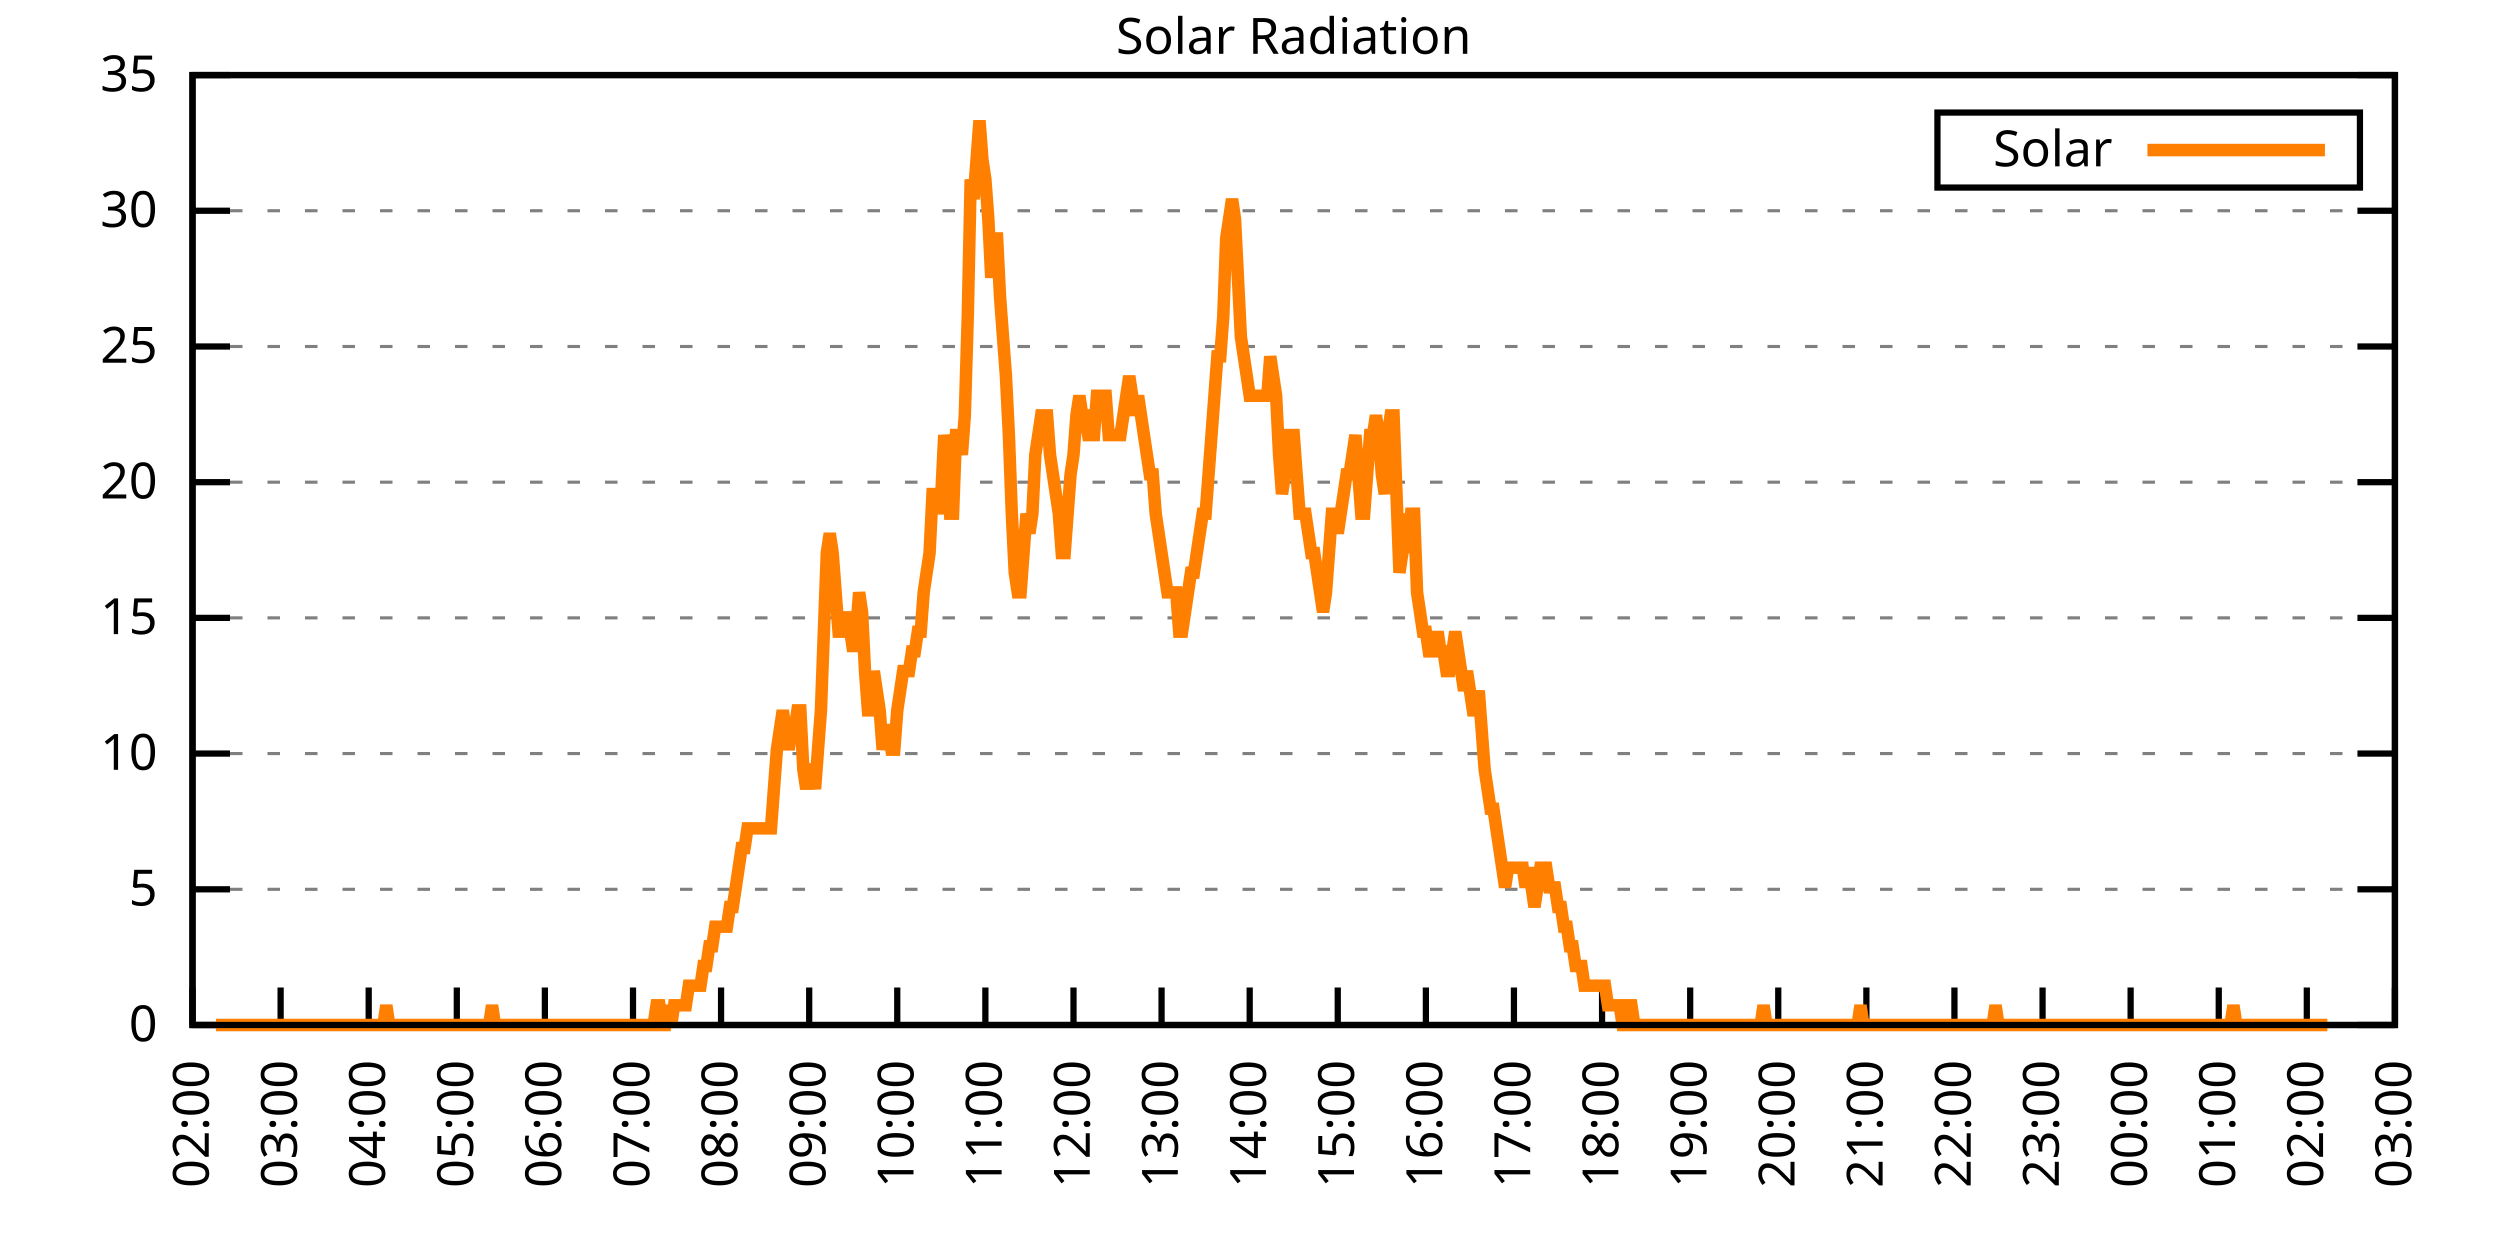
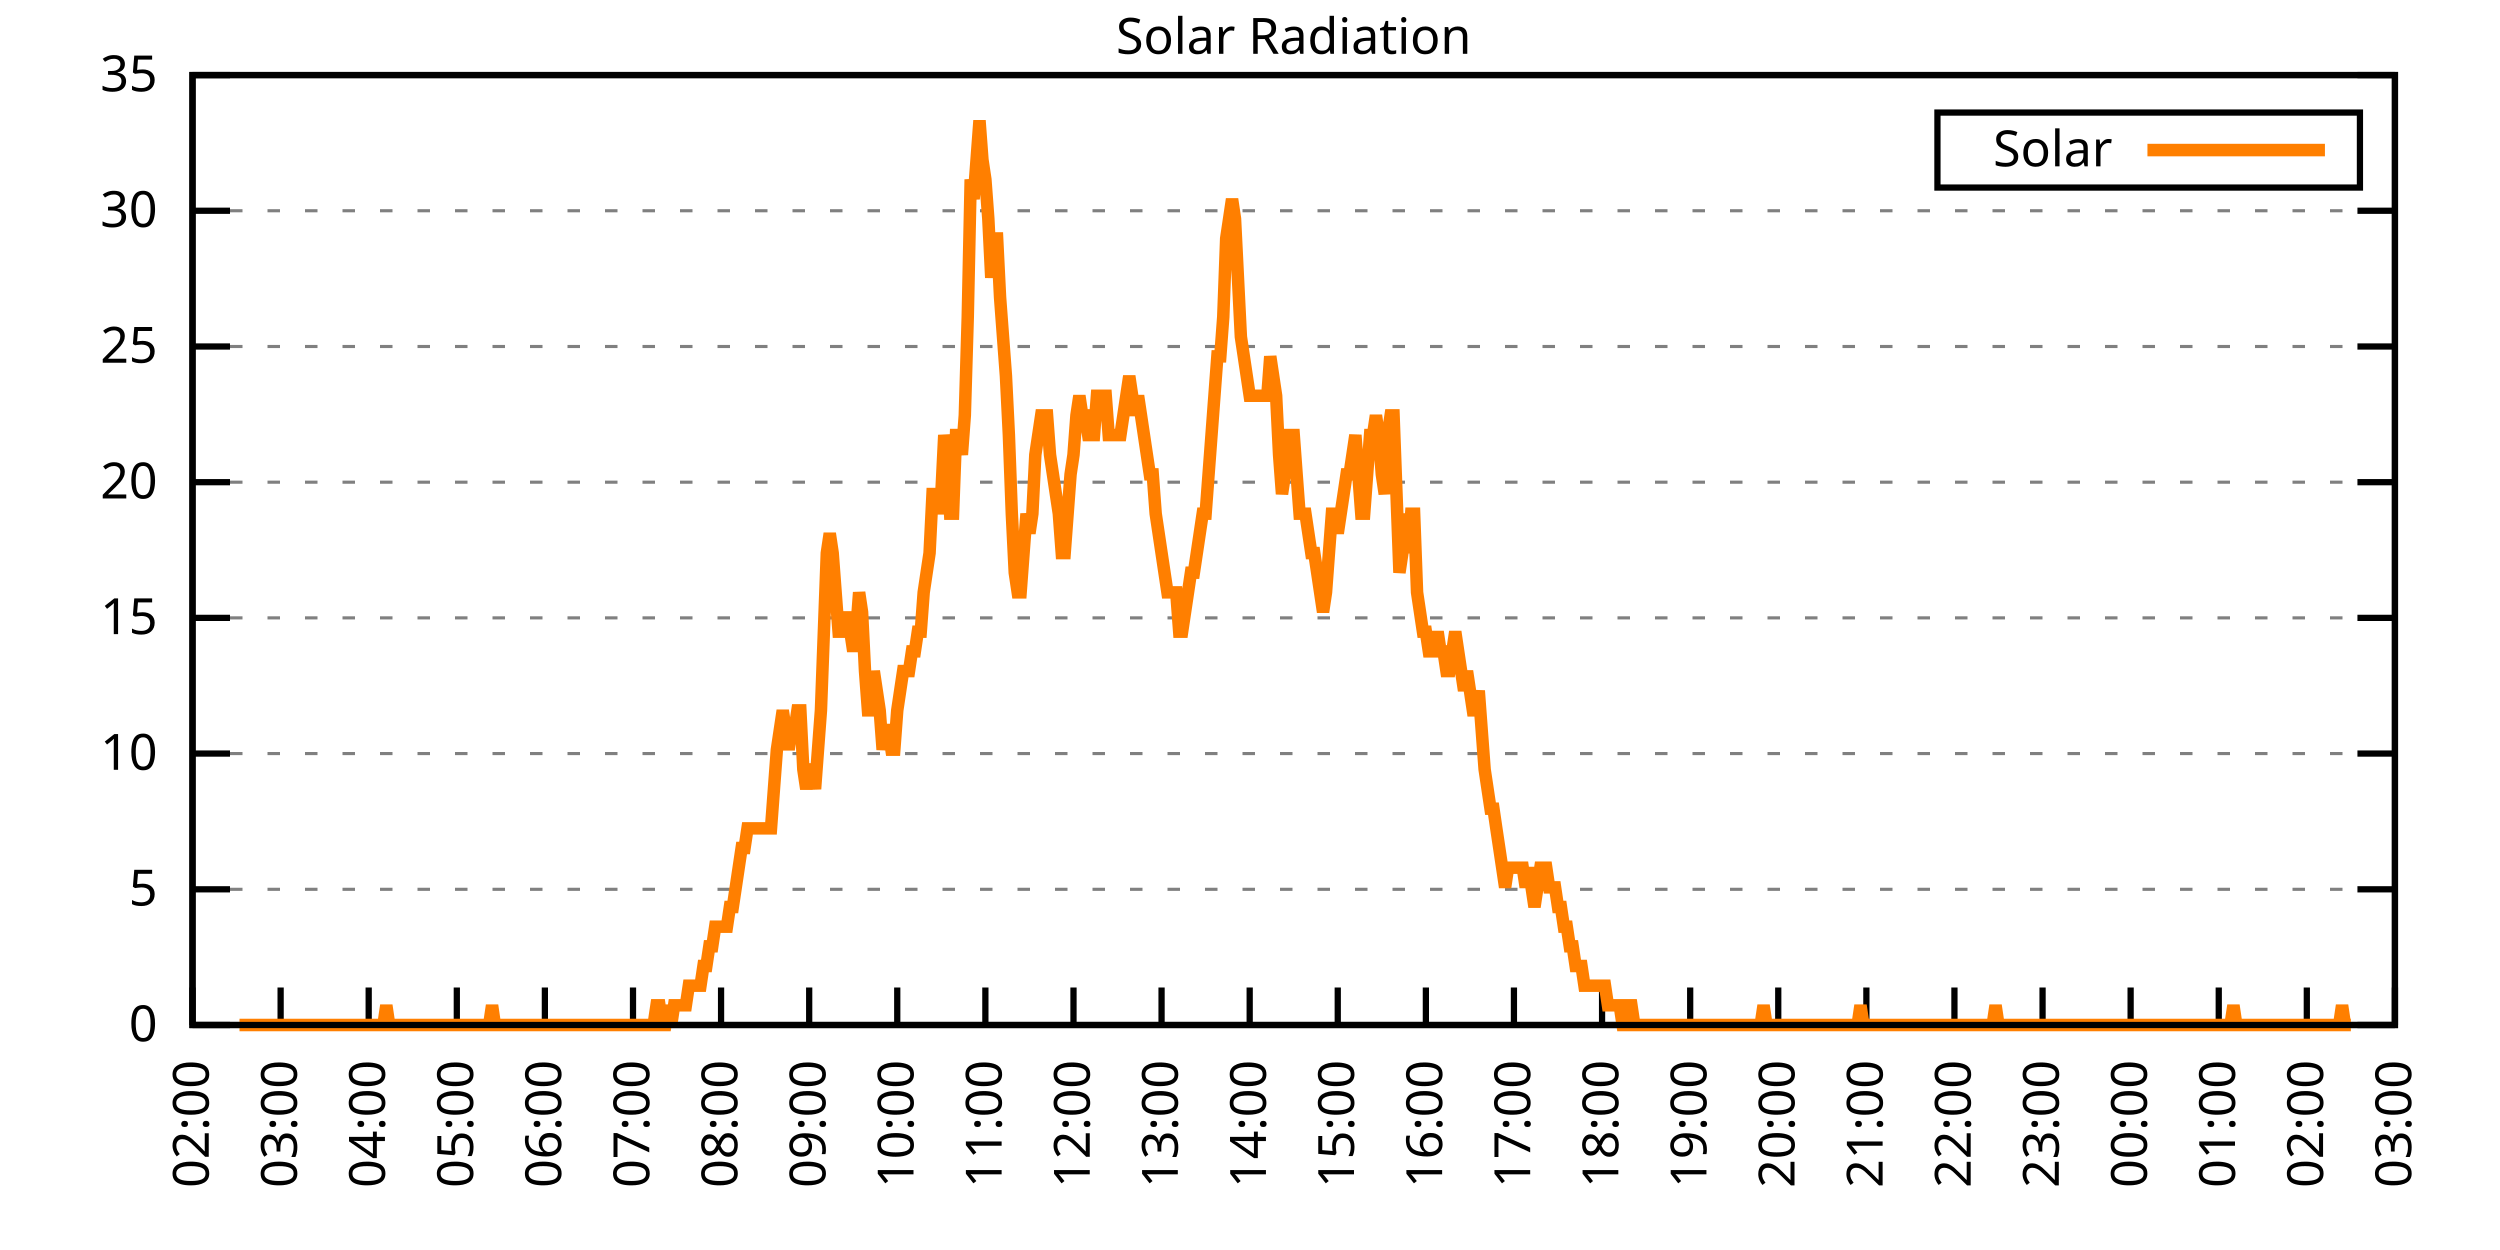
<svg xmlns="http://www.w3.org/2000/svg" xmlns:xlink="http://www.w3.org/1999/xlink" width="400" height="200" viewBox="0 0 400 200">
  <g id="gnuplot_canvas">
    <rect x="0" y="0" width="400" height="200" fill="none" />
    <defs>
      <circle id="gpDot" r="0.5" stroke-width="0.5" stroke="currentColor" />
      <path id="gpPt0" stroke-width="0.333" stroke="currentColor" d="M-1,0 h2 M0,-1 v2" />
      <path id="gpPt1" stroke-width="0.333" stroke="currentColor" d="M-1,-1 L1,1 M1,-1 L-1,1" />
      <path id="gpPt2" stroke-width="0.333" stroke="currentColor" d="M-1,0 L1,0 M0,-1 L0,1 M-1,-1 L1,1 M-1,1 L1,-1" />
      <rect id="gpPt3" stroke-width="0.333" stroke="currentColor" x="-1" y="-1" width="2" height="2" />
      <rect id="gpPt4" stroke-width="0.333" stroke="currentColor" fill="currentColor" x="-1" y="-1" width="2" height="2" />
      <circle id="gpPt5" stroke-width="0.333" stroke="currentColor" cx="0" cy="0" r="1" />
      <use xlink:href="#gpPt5" id="gpPt6" fill="currentColor" stroke="none" />
      <path id="gpPt7" stroke-width="0.333" stroke="currentColor" d="M0,-1.33 L-1.33,0.67 L1.33,0.67 z" />
      <use xlink:href="#gpPt7" id="gpPt8" fill="currentColor" stroke="none" />
      <use xlink:href="#gpPt7" id="gpPt9" stroke="currentColor" transform="rotate(180)" />
      <use xlink:href="#gpPt9" id="gpPt10" fill="currentColor" stroke="none" />
      <use xlink:href="#gpPt3" id="gpPt11" stroke="currentColor" transform="rotate(45)" />
      <use xlink:href="#gpPt11" id="gpPt12" fill="currentColor" stroke="none" />
      <path id="gpPt13" stroke-width="0.333" stroke="currentColor" d="M0,1.330 L1.265,0.411 L0.782,-1.067 L-0.782,-1.076 L-1.265,0.411 z" />
      <use xlink:href="#gpPt13" id="gpPt14" fill="currentColor" stroke="none" />
      <filter id="textbox" filterUnits="objectBoundingBox" x="0" y="0" height="1" width="1">
        <feFlood flood-color="white" flood-opacity="1" result="bgnd" />
        <feComposite in="SourceGraphic" in2="bgnd" operator="atop" />
      </filter>
      <filter id="greybox" filterUnits="objectBoundingBox" x="0" y="0" height="1" width="1">
        <feFlood flood-color="lightgrey" flood-opacity="1" result="grey" />
        <feComposite in="SourceGraphic" in2="grey" operator="atop" />
      </filter>
    </defs>
    <g fill="none" color="white" stroke="currentColor" stroke-width="1.00" stroke-linecap="butt" stroke-linejoin="miter">
</g>
    <g fill="none" color="black" stroke="currentColor" stroke-width="1.00" stroke-linecap="butt" stroke-linejoin="miter">
      <g stroke="none" shape-rendering="crispEdges">
        <polygon fill="rgb(255, 255, 255)" points="30.80,164.00 383.18,164.00 383.18,12.02 30.80,12.02 " />
      </g>
    </g>
    <g fill="none" color="black" stroke="currentColor" stroke-width="1.00" stroke-linecap="butt" stroke-linejoin="miter">
</g>
    <g fill="none" color="black" stroke="black" stroke-width="0.50" stroke-linecap="butt" stroke-linejoin="miter">
</g>
    <g fill="none" color="gray" stroke="currentColor" stroke-width="0.50" stroke-linecap="butt" stroke-linejoin="miter">
      <path stroke="gray" stroke-dasharray="2,4" class="gridline" d="M30.80,164.00 L383.19,164.00  " />
    </g>
    <g fill="none" color="gray" stroke="gray" stroke-width="1.00" stroke-linecap="butt" stroke-linejoin="miter">
</g>
    <g fill="none" color="black" stroke="currentColor" stroke-width="1.00" stroke-linecap="butt" stroke-linejoin="miter">
      <path stroke="black" d="M30.80,164.00 L36.80,164.00 M383.19,164.00 L377.19,164.00  " />
      <g transform="translate(25.20,166.60)" stroke="none" fill="black" font-family="Sans" font-size="8.00" text-anchor="end">
        <text>
          <tspan font-family="Sans"> 0</tspan>
        </text>
      </g>
    </g>
    <g fill="none" color="black" stroke="currentColor" stroke-width="1.00" stroke-linecap="butt" stroke-linejoin="miter">
</g>
    <g fill="none" color="black" stroke="black" stroke-width="0.50" stroke-linecap="butt" stroke-linejoin="miter">
</g>
    <g fill="none" color="gray" stroke="currentColor" stroke-width="0.50" stroke-linecap="butt" stroke-linejoin="miter">
      <path stroke="gray" stroke-dasharray="2,4" class="gridline" d="M30.80,142.29 L383.19,142.29  " />
    </g>
    <g fill="none" color="gray" stroke="gray" stroke-width="1.00" stroke-linecap="butt" stroke-linejoin="miter">
</g>
    <g fill="none" color="black" stroke="currentColor" stroke-width="1.00" stroke-linecap="butt" stroke-linejoin="miter">
      <path stroke="black" d="M30.80,142.29 L36.80,142.29 M383.19,142.29 L377.19,142.29  " />
      <g transform="translate(25.20,144.89)" stroke="none" fill="black" font-family="Sans" font-size="8.00" text-anchor="end">
        <text>
          <tspan font-family="Sans"> 5</tspan>
        </text>
      </g>
    </g>
    <g fill="none" color="black" stroke="currentColor" stroke-width="1.00" stroke-linecap="butt" stroke-linejoin="miter">
</g>
    <g fill="none" color="black" stroke="black" stroke-width="0.50" stroke-linecap="butt" stroke-linejoin="miter">
</g>
    <g fill="none" color="gray" stroke="currentColor" stroke-width="0.50" stroke-linecap="butt" stroke-linejoin="miter">
      <path stroke="gray" stroke-dasharray="2,4" class="gridline" d="M30.80,120.57 L383.19,120.57  " />
    </g>
    <g fill="none" color="gray" stroke="gray" stroke-width="1.00" stroke-linecap="butt" stroke-linejoin="miter">
</g>
    <g fill="none" color="black" stroke="currentColor" stroke-width="1.00" stroke-linecap="butt" stroke-linejoin="miter">
      <path stroke="black" d="M30.80,120.57 L36.80,120.57 M383.19,120.57 L377.19,120.57  " />
      <g transform="translate(25.20,123.17)" stroke="none" fill="black" font-family="Sans" font-size="8.00" text-anchor="end">
        <text>
          <tspan font-family="Sans"> 10</tspan>
        </text>
      </g>
    </g>
    <g fill="none" color="black" stroke="currentColor" stroke-width="1.00" stroke-linecap="butt" stroke-linejoin="miter">
</g>
    <g fill="none" color="black" stroke="black" stroke-width="0.50" stroke-linecap="butt" stroke-linejoin="miter">
</g>
    <g fill="none" color="gray" stroke="currentColor" stroke-width="0.50" stroke-linecap="butt" stroke-linejoin="miter">
      <path stroke="gray" stroke-dasharray="2,4" class="gridline" d="M30.80,98.86 L383.19,98.86  " />
    </g>
    <g fill="none" color="gray" stroke="gray" stroke-width="1.00" stroke-linecap="butt" stroke-linejoin="miter">
</g>
    <g fill="none" color="black" stroke="currentColor" stroke-width="1.00" stroke-linecap="butt" stroke-linejoin="miter">
      <path stroke="black" d="M30.80,98.86 L36.80,98.86 M383.19,98.86 L377.19,98.86  " />
      <g transform="translate(25.20,101.46)" stroke="none" fill="black" font-family="Sans" font-size="8.00" text-anchor="end">
        <text>
          <tspan font-family="Sans"> 15</tspan>
        </text>
      </g>
    </g>
    <g fill="none" color="black" stroke="currentColor" stroke-width="1.00" stroke-linecap="butt" stroke-linejoin="miter">
</g>
    <g fill="none" color="black" stroke="black" stroke-width="0.50" stroke-linecap="butt" stroke-linejoin="miter">
</g>
    <g fill="none" color="gray" stroke="currentColor" stroke-width="0.50" stroke-linecap="butt" stroke-linejoin="miter">
      <path stroke="gray" stroke-dasharray="2,4" class="gridline" d="M30.80,77.15 L383.19,77.15  " />
    </g>
    <g fill="none" color="gray" stroke="gray" stroke-width="1.00" stroke-linecap="butt" stroke-linejoin="miter">
</g>
    <g fill="none" color="black" stroke="currentColor" stroke-width="1.00" stroke-linecap="butt" stroke-linejoin="miter">
      <path stroke="black" d="M30.80,77.15 L36.80,77.15 M383.19,77.15 L377.19,77.15  " />
      <g transform="translate(25.20,79.75)" stroke="none" fill="black" font-family="Sans" font-size="8.00" text-anchor="end">
        <text>
          <tspan font-family="Sans"> 20</tspan>
        </text>
      </g>
    </g>
    <g fill="none" color="black" stroke="currentColor" stroke-width="1.00" stroke-linecap="butt" stroke-linejoin="miter">
</g>
    <g fill="none" color="black" stroke="black" stroke-width="0.50" stroke-linecap="butt" stroke-linejoin="miter">
</g>
    <g fill="none" color="gray" stroke="currentColor" stroke-width="0.50" stroke-linecap="butt" stroke-linejoin="miter">
      <path stroke="gray" stroke-dasharray="2,4" class="gridline" d="M30.80,55.44 L383.19,55.44  " />
    </g>
    <g fill="none" color="gray" stroke="gray" stroke-width="1.00" stroke-linecap="butt" stroke-linejoin="miter">
</g>
    <g fill="none" color="black" stroke="currentColor" stroke-width="1.00" stroke-linecap="butt" stroke-linejoin="miter">
      <path stroke="black" d="M30.80,55.44 L36.80,55.44 M383.19,55.44 L377.19,55.44  " />
      <g transform="translate(25.20,58.04)" stroke="none" fill="black" font-family="Sans" font-size="8.00" text-anchor="end">
        <text>
          <tspan font-family="Sans"> 25</tspan>
        </text>
      </g>
    </g>
    <g fill="none" color="black" stroke="currentColor" stroke-width="1.00" stroke-linecap="butt" stroke-linejoin="miter">
</g>
    <g fill="none" color="black" stroke="black" stroke-width="0.50" stroke-linecap="butt" stroke-linejoin="miter">
</g>
    <g fill="none" color="gray" stroke="currentColor" stroke-width="0.50" stroke-linecap="butt" stroke-linejoin="miter">
      <path stroke="gray" stroke-dasharray="2,4" class="gridline" d="M30.80,33.72 L383.19,33.72  " />
    </g>
    <g fill="none" color="gray" stroke="gray" stroke-width="1.00" stroke-linecap="butt" stroke-linejoin="miter">
</g>
    <g fill="none" color="black" stroke="currentColor" stroke-width="1.00" stroke-linecap="butt" stroke-linejoin="miter">
      <path stroke="black" d="M30.80,33.72 L36.80,33.72 M383.19,33.72 L377.19,33.72  " />
      <g transform="translate(25.20,36.32)" stroke="none" fill="black" font-family="Sans" font-size="8.00" text-anchor="end">
        <text>
          <tspan font-family="Sans"> 30</tspan>
        </text>
      </g>
    </g>
    <g fill="none" color="black" stroke="currentColor" stroke-width="1.00" stroke-linecap="butt" stroke-linejoin="miter">
</g>
    <g fill="none" color="black" stroke="black" stroke-width="0.50" stroke-linecap="butt" stroke-linejoin="miter">
</g>
    <g fill="none" color="gray" stroke="currentColor" stroke-width="0.50" stroke-linecap="butt" stroke-linejoin="miter">
      <path stroke="gray" stroke-dasharray="2,4" class="gridline" d="M30.80,12.01 L383.19,12.01  " />
    </g>
    <g fill="none" color="gray" stroke="gray" stroke-width="1.00" stroke-linecap="butt" stroke-linejoin="miter">
</g>
    <g fill="none" color="black" stroke="currentColor" stroke-width="1.00" stroke-linecap="butt" stroke-linejoin="miter">
      <path stroke="black" d="M30.80,12.01 L36.80,12.01 M383.19,12.01 L377.19,12.01  " />
      <g transform="translate(25.20,14.61)" stroke="none" fill="black" font-family="Sans" font-size="8.00" text-anchor="end">
        <text>
          <tspan font-family="Sans"> 35</tspan>
        </text>
      </g>
    </g>
    <g fill="none" color="black" stroke="currentColor" stroke-width="1.00" stroke-linecap="butt" stroke-linejoin="miter">
      <path stroke="black" d="M30.80,164.00 L30.80,158.00  " />
      <g transform="translate(33.40,169.60) rotate(270.00)" stroke="none" fill="black" font-family="Sans" font-size="8.00" text-anchor="end">
        <text>
          <tspan font-family="Sans">02:00</tspan>
        </text>
      </g>
    </g>
    <g fill="none" color="black" stroke="currentColor" stroke-width="1.00" stroke-linecap="butt" stroke-linejoin="miter">
      <path stroke="black" d="M44.90,164.00 L44.90,158.00  " />
      <g transform="translate(47.50,169.60) rotate(270.00)" stroke="none" fill="black" font-family="Sans" font-size="8.00" text-anchor="end">
        <text>
          <tspan font-family="Sans">03:00</tspan>
        </text>
      </g>
    </g>
    <g fill="none" color="black" stroke="currentColor" stroke-width="1.00" stroke-linecap="butt" stroke-linejoin="miter">
      <path stroke="black" d="M58.99,164.00 L58.99,158.00  " />
      <g transform="translate(61.59,169.60) rotate(270.00)" stroke="none" fill="black" font-family="Sans" font-size="8.00" text-anchor="end">
        <text>
          <tspan font-family="Sans">04:00</tspan>
        </text>
      </g>
    </g>
    <g fill="none" color="black" stroke="currentColor" stroke-width="1.00" stroke-linecap="butt" stroke-linejoin="miter">
      <path stroke="black" d="M73.09,164.00 L73.09,158.00  " />
      <g transform="translate(75.69,169.60) rotate(270.00)" stroke="none" fill="black" font-family="Sans" font-size="8.00" text-anchor="end">
        <text>
          <tspan font-family="Sans">05:00</tspan>
        </text>
      </g>
    </g>
    <g fill="none" color="black" stroke="currentColor" stroke-width="1.00" stroke-linecap="butt" stroke-linejoin="miter">
      <path stroke="black" d="M87.18,164.00 L87.18,158.00  " />
      <g transform="translate(89.78,169.60) rotate(270.00)" stroke="none" fill="black" font-family="Sans" font-size="8.00" text-anchor="end">
        <text>
          <tspan font-family="Sans">06:00</tspan>
        </text>
      </g>
    </g>
    <g fill="none" color="black" stroke="currentColor" stroke-width="1.00" stroke-linecap="butt" stroke-linejoin="miter">
      <path stroke="black" d="M101.28,164.00 L101.28,158.00  " />
      <g transform="translate(103.88,169.60) rotate(270.00)" stroke="none" fill="black" font-family="Sans" font-size="8.00" text-anchor="end">
        <text>
          <tspan font-family="Sans">07:00</tspan>
        </text>
      </g>
    </g>
    <g fill="none" color="black" stroke="currentColor" stroke-width="1.00" stroke-linecap="butt" stroke-linejoin="miter">
      <path stroke="black" d="M115.37,164.00 L115.37,158.00  " />
      <g transform="translate(117.97,169.60) rotate(270.00)" stroke="none" fill="black" font-family="Sans" font-size="8.00" text-anchor="end">
        <text>
          <tspan font-family="Sans">08:00</tspan>
        </text>
      </g>
    </g>
    <g fill="none" color="black" stroke="currentColor" stroke-width="1.00" stroke-linecap="butt" stroke-linejoin="miter">
      <path stroke="black" d="M129.47,164.00 L129.47,158.00  " />
      <g transform="translate(132.07,169.60) rotate(270.00)" stroke="none" fill="black" font-family="Sans" font-size="8.00" text-anchor="end">
        <text>
          <tspan font-family="Sans">09:00</tspan>
        </text>
      </g>
    </g>
    <g fill="none" color="black" stroke="currentColor" stroke-width="1.00" stroke-linecap="butt" stroke-linejoin="miter">
      <path stroke="black" d="M143.56,164.00 L143.56,158.00  " />
      <g transform="translate(146.16,169.60) rotate(270.00)" stroke="none" fill="black" font-family="Sans" font-size="8.00" text-anchor="end">
        <text>
          <tspan font-family="Sans">10:00</tspan>
        </text>
      </g>
    </g>
    <g fill="none" color="black" stroke="currentColor" stroke-width="1.00" stroke-linecap="butt" stroke-linejoin="miter">
      <path stroke="black" d="M157.66,164.00 L157.66,158.00  " />
      <g transform="translate(160.26,169.60) rotate(270.00)" stroke="none" fill="black" font-family="Sans" font-size="8.00" text-anchor="end">
        <text>
          <tspan font-family="Sans">11:00</tspan>
        </text>
      </g>
    </g>
    <g fill="none" color="black" stroke="currentColor" stroke-width="1.00" stroke-linecap="butt" stroke-linejoin="miter">
      <path stroke="black" d="M171.76,164.00 L171.76,158.00  " />
      <g transform="translate(174.36,169.60) rotate(270.00)" stroke="none" fill="black" font-family="Sans" font-size="8.00" text-anchor="end">
        <text>
          <tspan font-family="Sans">12:00</tspan>
        </text>
      </g>
    </g>
    <g fill="none" color="black" stroke="currentColor" stroke-width="1.00" stroke-linecap="butt" stroke-linejoin="miter">
      <path stroke="black" d="M185.85,164.00 L185.85,158.00  " />
      <g transform="translate(188.45,169.60) rotate(270.00)" stroke="none" fill="black" font-family="Sans" font-size="8.00" text-anchor="end">
        <text>
          <tspan font-family="Sans">13:00</tspan>
        </text>
      </g>
    </g>
    <g fill="none" color="black" stroke="currentColor" stroke-width="1.00" stroke-linecap="butt" stroke-linejoin="miter">
      <path stroke="black" d="M199.95,164.00 L199.95,158.00  " />
      <g transform="translate(202.55,169.60) rotate(270.00)" stroke="none" fill="black" font-family="Sans" font-size="8.00" text-anchor="end">
        <text>
          <tspan font-family="Sans">14:00</tspan>
        </text>
      </g>
    </g>
    <g fill="none" color="black" stroke="currentColor" stroke-width="1.00" stroke-linecap="butt" stroke-linejoin="miter">
      <path stroke="black" d="M214.04,164.00 L214.04,158.00  " />
      <g transform="translate(216.64,169.60) rotate(270.00)" stroke="none" fill="black" font-family="Sans" font-size="8.00" text-anchor="end">
        <text>
          <tspan font-family="Sans">15:00</tspan>
        </text>
      </g>
    </g>
    <g fill="none" color="black" stroke="currentColor" stroke-width="1.00" stroke-linecap="butt" stroke-linejoin="miter">
      <path stroke="black" d="M228.14,164.00 L228.14,158.00  " />
      <g transform="translate(230.74,169.60) rotate(270.00)" stroke="none" fill="black" font-family="Sans" font-size="8.00" text-anchor="end">
        <text>
          <tspan font-family="Sans">16:00</tspan>
        </text>
      </g>
    </g>
    <g fill="none" color="black" stroke="currentColor" stroke-width="1.00" stroke-linecap="butt" stroke-linejoin="miter">
      <path stroke="black" d="M242.23,164.00 L242.23,158.00  " />
      <g transform="translate(244.83,169.60) rotate(270.00)" stroke="none" fill="black" font-family="Sans" font-size="8.00" text-anchor="end">
        <text>
          <tspan font-family="Sans">17:00</tspan>
        </text>
      </g>
    </g>
    <g fill="none" color="black" stroke="currentColor" stroke-width="1.00" stroke-linecap="butt" stroke-linejoin="miter">
      <path stroke="black" d="M256.33,164.00 L256.33,158.00  " />
      <g transform="translate(258.93,169.60) rotate(270.00)" stroke="none" fill="black" font-family="Sans" font-size="8.00" text-anchor="end">
        <text>
          <tspan font-family="Sans">18:00</tspan>
        </text>
      </g>
    </g>
    <g fill="none" color="black" stroke="currentColor" stroke-width="1.00" stroke-linecap="butt" stroke-linejoin="miter">
      <path stroke="black" d="M270.43,164.00 L270.43,158.00  " />
      <g transform="translate(273.03,169.60) rotate(270.00)" stroke="none" fill="black" font-family="Sans" font-size="8.00" text-anchor="end">
        <text>
          <tspan font-family="Sans">19:00</tspan>
        </text>
      </g>
    </g>
    <g fill="none" color="black" stroke="currentColor" stroke-width="1.00" stroke-linecap="butt" stroke-linejoin="miter">
      <path stroke="black" d="M284.52,164.00 L284.52,158.00  " />
      <g transform="translate(287.12,169.60) rotate(270.00)" stroke="none" fill="black" font-family="Sans" font-size="8.00" text-anchor="end">
        <text>
          <tspan font-family="Sans">20:00</tspan>
        </text>
      </g>
    </g>
    <g fill="none" color="black" stroke="currentColor" stroke-width="1.00" stroke-linecap="butt" stroke-linejoin="miter">
      <path stroke="black" d="M298.62,164.00 L298.62,158.00  " />
      <g transform="translate(301.22,169.60) rotate(270.00)" stroke="none" fill="black" font-family="Sans" font-size="8.00" text-anchor="end">
        <text>
          <tspan font-family="Sans">21:00</tspan>
        </text>
      </g>
    </g>
    <g fill="none" color="black" stroke="currentColor" stroke-width="1.00" stroke-linecap="butt" stroke-linejoin="miter">
      <path stroke="black" d="M312.71,164.00 L312.71,158.00  " />
      <g transform="translate(315.31,169.60) rotate(270.00)" stroke="none" fill="black" font-family="Sans" font-size="8.00" text-anchor="end">
        <text>
          <tspan font-family="Sans">22:00</tspan>
        </text>
      </g>
    </g>
    <g fill="none" color="black" stroke="currentColor" stroke-width="1.00" stroke-linecap="butt" stroke-linejoin="miter">
      <path stroke="black" d="M326.81,164.00 L326.81,158.00  " />
      <g transform="translate(329.41,169.60) rotate(270.00)" stroke="none" fill="black" font-family="Sans" font-size="8.00" text-anchor="end">
        <text>
          <tspan font-family="Sans">23:00</tspan>
        </text>
      </g>
    </g>
    <g fill="none" color="black" stroke="currentColor" stroke-width="1.00" stroke-linecap="butt" stroke-linejoin="miter">
      <path stroke="black" d="M340.90,164.00 L340.90,158.00  " />
      <g transform="translate(343.50,169.60) rotate(270.00)" stroke="none" fill="black" font-family="Sans" font-size="8.00" text-anchor="end">
        <text>
          <tspan font-family="Sans">00:00</tspan>
        </text>
      </g>
    </g>
    <g fill="none" color="black" stroke="currentColor" stroke-width="1.00" stroke-linecap="butt" stroke-linejoin="miter">
      <path stroke="black" d="M355.00,164.00 L355.00,158.00  " />
      <g transform="translate(357.60,169.60) rotate(270.00)" stroke="none" fill="black" font-family="Sans" font-size="8.00" text-anchor="end">
        <text>
          <tspan font-family="Sans">01:00</tspan>
        </text>
      </g>
    </g>
    <g fill="none" color="black" stroke="currentColor" stroke-width="1.00" stroke-linecap="butt" stroke-linejoin="miter">
      <path stroke="black" d="M369.09,164.00 L369.09,158.00  " />
      <g transform="translate(371.69,169.60) rotate(270.00)" stroke="none" fill="black" font-family="Sans" font-size="8.00" text-anchor="end">
        <text>
          <tspan font-family="Sans">02:00</tspan>
        </text>
      </g>
    </g>
    <g fill="none" color="black" stroke="currentColor" stroke-width="1.00" stroke-linecap="butt" stroke-linejoin="miter">
      <path stroke="black" d="M383.19,164.00 L383.19,158.00  " />
      <g transform="translate(385.79,169.60) rotate(270.00)" stroke="none" fill="black" font-family="Sans" font-size="8.00" text-anchor="end">
        <text>
          <tspan font-family="Sans">03:00</tspan>
        </text>
      </g>
    </g>
    <g fill="none" color="black" stroke="currentColor" stroke-width="1.00" stroke-linecap="butt" stroke-linejoin="miter">
</g>
    <g fill="none" color="black" stroke="currentColor" stroke-width="1.00" stroke-linecap="butt" stroke-linejoin="miter">
      <path stroke="black" d="M30.80,12.01 L30.80,164.00 L383.19,164.00 L383.19,12.01 L30.80,12.01 Z  " />
    </g>
    <g fill="none" color="black" stroke="currentColor" stroke-width="1.00" stroke-linecap="butt" stroke-linejoin="miter">
</g>
    <g fill="none" color="black" stroke="currentColor" stroke-width="1.00" stroke-linecap="butt" stroke-linejoin="miter">
      <path stroke="black" d="M309.99,30.01 L309.99,18.01 L377.59,18.01 L377.59,30.01 L309.99,30.01 Z  " />
    </g>
    <g id="Solar_Radiation_plot_1">
      <g fill="none" color="white" stroke="black" stroke-width="2.00" stroke-linecap="butt" stroke-linejoin="miter">
</g>
      <g fill="none" color="black" stroke="currentColor" stroke-width="2.00" stroke-linecap="butt" stroke-linejoin="miter">
        <g transform="translate(337.99,26.61)" stroke="none" fill="black" font-family="Sans" font-size="8.00" text-anchor="end">
          <text>
            <tspan font-family="Sans">Solar</tspan>
          </text>
        </g>
      </g>
      <g fill="none" color="black" stroke="currentColor" stroke-width="2.00" stroke-linecap="butt" stroke-linejoin="miter">
-         <path stroke="rgb(255, 127,   0)" d="M343.59,24.01 L371.99,24.01 M34.56,164.00 L35.03,164.00 L35.50,164.00 L35.97,164.00 L36.44,164.00 L36.91,164.00   L37.38,164.00 L37.85,164.00 L38.32,164.00 L38.79,164.00 L39.26,164.00 L39.73,164.00 L40.20,164.00 L40.67,164.00   L41.14,164.00 L41.61,164.00 L42.08,164.00 L42.55,164.00 L43.02,164.00 L43.49,164.00 L43.96,164.00 L44.43,164.00   L44.90,164.00 L45.37,164.00 L45.84,164.00 L46.31,164.00 L46.78,164.00 L47.24,164.00 L47.71,164.00 L48.18,164.00   L48.65,164.00 L49.12,164.00 L49.59,164.00 L50.06,164.00 L50.53,164.00 L51.00,164.00 L51.47,164.00 L51.94,164.00   L52.41,164.00 L52.88,164.00 L53.35,164.00 L53.82,164.00 L54.29,164.00 L54.76,164.00 L55.23,164.00 L55.70,164.00   L56.17,164.00 L56.64,164.00 L57.11,164.00 L57.58,164.00 L58.05,164.00 L58.52,164.00 L58.99,164.00 L59.46,164.00   L59.93,164.00 L60.40,164.00 L60.87,164.00 L61.34,164.00 L61.81,160.85 L62.28,164.00 L62.75,164.00 L63.22,164.00   L63.69,164.00 L64.16,164.00 L64.63,164.00 L65.10,164.00 L65.57,164.00 L66.04,164.00 L66.51,164.00 L66.98,164.00   L67.45,164.00 L67.92,164.00 L68.39,164.00 L68.86,164.00 L69.33,164.00 L69.80,164.00 L70.27,164.00 L70.74,164.00   L71.21,164.00 L71.68,164.00 L72.15,164.00 L72.62,164.00 L73.09,164.00 L73.56,164.00 L74.03,164.00 L74.50,164.00   L74.97,164.00 L75.44,164.00 L75.91,164.00 L76.38,164.00 L76.85,164.00 L77.32,164.00 L77.79,164.00 L78.26,164.00   L78.73,160.85 L79.19,164.00 L79.66,164.00 L80.13,164.00 L80.60,164.00 L81.07,164.00 L81.54,164.00 L82.01,164.00   L82.48,164.00 L82.95,164.00 L83.42,164.00 L83.89,164.00 L84.36,164.00 L84.83,164.00 L85.30,164.00 L85.77,164.00   L86.24,164.00 L86.71,164.00 L87.18,164.00 L87.65,164.00 L88.12,164.00 L88.59,164.00 L89.06,164.00 L89.53,164.00   L90.00,164.00 L90.47,164.00 L90.94,164.00 L91.41,164.00 L91.88,164.00 L92.35,164.00 L92.82,164.00 L93.29,164.00   L93.76,164.00 L94.23,164.00 L94.70,164.00 L95.17,164.00 L95.64,164.00 L96.11,164.00 L96.58,164.00 L97.05,164.00   L97.52,164.00 L97.99,164.00 L98.46,164.00 L98.93,164.00 L99.40,164.00 L99.87,164.00 L100.34,164.00 L100.81,164.00   L101.28,164.00 L101.75,164.00 L102.22,164.00 L102.69,164.00 L103.16,164.00 L103.63,164.00 L104.10,164.00 L104.57,164.00   L105.04,160.85 L105.51,160.85 L105.98,164.00 L106.45,164.00 L106.92,160.85 L107.39,164.00 L107.86,160.85 L108.33,160.85   L108.80,160.85 L109.27,160.85 L109.74,160.85 L110.21,157.71 L110.68,157.71 L111.14,157.71 L111.61,157.71 L112.08,157.71   L112.55,154.56 L113.02,154.56 L113.49,151.41 L113.96,151.41 L114.43,148.27 L114.90,148.27 L115.37,148.27 L115.84,148.27   L116.31,148.27 L116.78,145.12 L117.25,145.12 L117.72,141.98 L118.19,138.83 L118.66,135.68 L119.13,135.68 L119.60,132.54   L120.07,132.54 L120.54,132.54 L121.01,132.54 L121.48,132.54 L121.95,132.54 L122.42,132.54 L122.89,132.54 L123.36,132.54   L123.83,126.24 L124.30,119.95 L124.77,116.80 L125.24,113.66 L125.71,116.80 L126.18,119.95 L126.65,116.80 L127.12,116.80   L127.59,113.66 L128.06,113.66 L128.53,123.10 L129.00,126.24 L129.47,123.10 L129.94,123.10 L130.41,126.24 L130.88,119.95   L131.35,113.66 L131.82,101.07 L132.29,88.49 L132.76,85.34 L133.23,88.49 L133.70,94.78 L134.17,101.07 L134.64,101.07   L135.11,101.07 L135.58,97.93 L136.05,101.07 L136.52,104.22 L136.99,101.07 L137.46,94.78 L137.93,97.93 L138.40,107.37   L138.87,113.66 L139.34,113.66 L139.81,107.37 L140.28,110.51 L140.75,113.66 L141.22,119.95 L141.69,116.80 L142.16,116.80   L142.63,119.95 L143.09,119.95 L143.56,113.66 L144.03,110.51 L144.50,107.37 L144.97,107.37 L145.44,107.37 L145.91,104.22   L146.38,104.22 L146.85,101.07 L147.32,101.07 L147.79,94.78 L148.26,91.63 L148.73,88.49 L149.20,79.05 L149.67,79.05   L150.14,82.19 L150.61,79.05 L151.08,69.61 L151.55,72.76 L152.02,82.19 L152.49,82.19 L152.96,69.61 L153.43,69.61   L153.90,72.76 L154.37,66.46 L154.84,50.73 L155.31,28.71 L155.78,31.85 L156.25,25.56 L156.72,19.27 L157.19,25.56   L157.66,28.71 L158.13,35.00 L158.60,44.44 L159.07,38.15 L159.54,38.15 L160.01,47.58 L160.48,53.88 L160.95,60.17   L161.42,69.61 L161.89,82.19 L162.36,91.63 L162.83,94.78 L163.30,94.78 L163.77,88.49 L164.24,82.19 L164.71,85.34   L165.18,82.19 L165.65,72.76 L166.12,69.61 L166.59,66.46 L167.06,66.46 L167.53,66.46 L168.00,72.76 L168.47,75.90   L168.94,79.05 L169.41,82.19 L169.88,88.49 L170.35,88.49 L170.82,82.19 L171.29,75.90 L171.76,72.76 L172.23,66.46   L172.70,63.32 L173.17,66.46 L173.64,66.46 L174.11,69.61 L174.58,69.61 L175.04,69.61 L175.51,63.32 L175.98,63.32   L176.45,63.32 L176.92,63.32 L177.39,69.61 L177.86,69.61 L178.33,69.61 L178.80,69.61 L179.27,69.61 L179.74,66.46   L180.21,63.32 L180.68,60.17 L181.15,63.32 L181.62,66.46 L182.09,63.32 L182.56,66.46 L183.03,69.61 L183.50,72.76   L183.97,75.90 L184.44,75.90 L184.91,82.19 L185.38,85.34 L185.85,88.49 L186.32,91.63 L186.79,94.78 L187.26,94.78   L187.73,94.78 L188.20,94.78 L188.67,101.07 L189.14,101.07 L189.61,97.93 L190.08,94.78 L190.55,91.63 L191.02,91.63   L191.49,88.49 L191.96,85.34 L192.43,82.19 L192.90,82.19 L193.37,75.90 L193.84,69.61 L194.31,63.32 L194.78,57.02   L195.25,57.02 L195.72,50.73 L196.19,38.15 L196.66,35.00 L197.13,31.85 L197.60,35.00 L198.07,44.44 L198.54,53.88   L199.01,57.02 L199.48,60.17 L199.95,63.32 L200.42,63.32 L200.89,63.32 L201.36,63.32 L201.83,63.32 L202.30,63.32   L202.77,63.32 L203.24,57.02 L203.71,60.17 L204.18,63.32 L204.65,72.76 L205.12,79.05 L205.59,75.90 L206.06,69.61   L206.53,69.61 L207.00,69.61 L207.46,75.90 L207.93,82.19 L208.40,82.19 L208.87,82.19 L209.34,85.34 L209.81,88.49   L210.28,88.49 L210.75,91.63 L211.22,94.78 L211.69,97.93 L212.16,94.78 L212.63,88.49 L213.10,82.19 L213.57,82.19   L214.04,85.34 L214.51,82.19 L214.98,79.05 L215.45,75.90 L215.92,75.90 L216.39,72.76 L216.86,69.61 L217.33,75.90   L217.80,82.19 L218.27,82.19 L218.74,75.90 L219.21,69.61 L219.68,69.61 L220.15,66.46 L220.62,69.61 L221.09,75.90   L221.56,79.05 L222.03,69.61 L222.50,66.46 L222.97,66.46 L223.44,79.05 L223.91,91.63 L224.38,88.49 L224.85,82.19   L225.32,88.49 L225.79,82.19 L226.26,82.19 L226.73,94.78 L227.20,97.93 L227.67,101.07 L228.14,101.07 L228.61,104.22   L229.08,104.22 L229.55,104.22 L230.02,101.07 L230.49,104.22 L230.96,104.22 L231.43,107.37 L231.90,107.37 L232.37,104.22   L232.84,101.07 L233.31,104.22 L233.78,107.37 L234.25,110.51 L234.72,107.37 L235.19,110.51 L235.66,113.66 L236.13,113.66   L236.60,110.51 L237.07,116.80 L237.54,123.10 L238.01,126.24 L238.48,129.39 L238.95,129.39 L239.41,132.54 L239.88,135.68   L240.35,138.83 L240.82,141.98 L241.29,138.83 L241.76,138.83 L242.23,138.83 L242.70,138.83 L243.17,138.83 L243.64,138.83   L244.11,141.98 L244.58,138.83 L245.05,141.98 L245.52,145.12 L245.99,141.98 L246.46,138.83 L246.93,138.83 L247.40,138.83   L247.87,141.98 L248.34,141.98 L248.81,141.98 L249.28,145.12 L249.75,145.12 L250.22,148.27 L250.69,148.27 L251.16,151.41   L251.63,151.41 L252.10,154.56 L252.57,154.56 L253.04,154.56 L253.51,157.71 L253.98,157.71 L254.45,157.71 L254.92,157.71   L255.39,157.71 L255.86,157.71 L256.33,157.71 L256.80,157.71 L257.27,160.85 L257.74,160.85 L258.21,160.85 L258.68,160.85   L259.15,160.85 L259.62,164.00 L260.09,164.00 L260.56,160.85 L261.03,160.85 L261.50,164.00 L261.97,164.00 L262.44,164.00   L262.91,164.00 L263.38,164.00 L263.85,164.00 L264.32,164.00 L264.79,164.00 L265.26,164.00 L265.73,164.00 L266.20,164.00   L266.67,164.00 L267.14,164.00 L267.61,164.00 L268.08,164.00 L268.55,164.00 L269.02,164.00 L269.49,164.00 L269.96,164.00   L270.43,164.00 L270.90,164.00 L271.36,164.00 L271.83,164.00 L272.30,164.00 L272.77,164.00 L273.24,164.00 L273.71,164.00   L274.18,164.00 L274.65,164.00 L275.12,164.00 L275.59,164.00 L276.06,164.00 L276.53,164.00 L277.00,164.00 L277.47,164.00   L277.94,164.00 L278.41,164.00 L278.88,164.00 L279.35,164.00 L279.82,164.00 L280.29,164.00 L280.76,164.00 L281.23,164.00   L281.70,164.00 L282.17,160.85 L282.64,164.00 L283.11,164.00 L283.58,164.00 L284.05,164.00 L284.52,164.00 L284.99,164.00   L285.46,164.00 L285.93,164.00 L286.40,164.00 L286.87,164.00 L287.34,164.00 L287.81,164.00 L288.28,164.00 L288.75,164.00   L289.22,164.00 L289.69,164.00 L290.16,164.00 L290.63,164.00 L291.10,164.00 L291.57,164.00 L292.04,164.00 L292.51,164.00   L292.98,164.00 L293.45,164.00 L293.92,164.00 L294.39,164.00 L294.86,164.00 L295.33,164.00 L295.80,164.00 L296.27,164.00   L296.74,164.00 L297.21,164.00 L297.68,160.85 L298.15,164.00 L298.62,164.00 L299.09,164.00 L299.56,164.00 L300.03,164.00   L300.50,164.00 L300.97,164.00 L301.44,164.00 L301.91,164.00 L302.38,164.00 L302.85,164.00 L303.31,164.00 L303.78,164.00   L304.25,164.00 L304.72,164.00 L305.19,164.00 L305.66,164.00 L306.13,164.00 L306.60,164.00 L307.07,164.00 L307.54,164.00   L308.01,164.00 L308.48,164.00 L308.95,164.00 L309.42,164.00 L309.89,164.00 L310.36,164.00 L310.83,164.00 L311.30,164.00   L311.77,164.00 L312.24,164.00 L312.71,164.00 L313.18,164.00 L313.65,164.00 L314.12,164.00 L314.59,164.00 L315.06,164.00   L315.53,164.00 L316.00,164.00 L316.47,164.00 L316.94,164.00 L317.41,164.00 L317.88,164.00 L318.35,164.00 L318.82,164.00   L319.29,160.85 L319.76,164.00 L320.23,164.00 L320.70,164.00 L321.17,164.00 L321.64,164.00 L322.11,164.00 L322.58,164.00   L323.05,164.00 L323.52,164.00 L323.99,164.00 L324.46,164.00 L324.93,164.00 L325.40,164.00 L325.87,164.00 L326.34,164.00   L326.81,164.00 L327.28,164.00 L327.75,164.00 L328.22,164.00 L328.69,164.00 L329.16,164.00 L329.63,164.00 L330.10,164.00   L330.57,164.00 L331.04,164.00 L331.51,164.00 L331.98,164.00 L332.45,164.00 L332.92,164.00 L333.39,164.00 L333.86,164.00   L334.33,164.00 L334.80,164.00 L335.26,164.00 L335.73,164.00 L336.20,164.00 L336.67,164.00 L337.14,164.00 L337.61,164.00   L338.08,164.00 L338.55,164.00 L339.02,164.00 L339.49,164.00 L339.96,164.00 L340.43,164.00 L340.90,164.00 L341.37,164.00   L341.84,164.00 L342.31,164.00 L342.78,164.00 L343.25,164.00 L343.72,164.00 L344.19,164.00 L344.66,164.00 L345.13,164.00   L345.60,164.00 L346.07,164.00 L346.54,164.00 L347.01,164.00 L347.48,164.00 L347.95,164.00 L348.42,164.00 L348.89,164.00   L349.36,164.00 L349.83,164.00 L350.30,164.00 L350.77,164.00 L351.24,164.00 L351.71,164.00 L352.18,164.00 L352.65,164.00   L353.12,164.00 L353.59,164.00 L354.06,164.00 L354.53,164.00 L355.00,164.00 L355.47,164.00 L355.94,164.00 L356.41,164.00   L356.88,164.00 L357.35,160.85 L357.82,164.00 L358.29,164.00 L358.76,164.00 L359.23,164.00 L359.70,164.00 L360.17,164.00   L360.64,164.00 L361.11,164.00 L361.58,164.00 L362.05,164.00 L362.52,164.00 L362.99,164.00 L363.46,164.00 L363.93,164.00   L364.40,164.00 L364.87,164.00 L365.34,164.00 L365.81,164.00 L366.28,164.00 L366.75,164.00 L367.21,164.00 L367.68,164.00   L368.15,164.00 L368.62,164.00 L369.09,164.00 L369.56,164.00 L370.03,164.00 L370.50,164.00 L370.97,164.00 L371.44,164.00   L371.91,164.00 L372.38,164.00  " />
+         <path stroke="rgb(255, 127,   0)" d="M343.59,24.01 L371.99,24.01 M38.32,164.00 L38.79,164.00 L39.26,164.00 L39.73,164.00 L40.20,164.00 L40.67,164.00   L41.14,164.00 L41.61,164.00 L42.08,164.00 L42.55,164.00 L43.02,164.00 L43.49,164.00 L43.96,164.00 L44.43,164.00   L44.90,164.00 L45.37,164.00 L45.84,164.00 L46.31,164.00 L46.78,164.00 L47.24,164.00 L47.71,164.00 L48.18,164.00   L48.65,164.00 L49.12,164.00 L49.59,164.00 L50.06,164.00 L50.53,164.00 L51.00,164.00 L51.47,164.00 L51.94,164.00   L52.41,164.00 L52.88,164.00 L53.35,164.00 L53.82,164.00 L54.29,164.00 L54.76,164.00 L55.23,164.00 L55.70,164.00   L56.17,164.00 L56.64,164.00 L57.11,164.00 L57.58,164.00 L58.05,164.00 L58.52,164.00 L58.99,164.00 L59.46,164.00   L59.93,164.00 L60.40,164.00 L60.87,164.00 L61.34,164.00 L61.81,160.85 L62.28,164.00 L62.75,164.00 L63.22,164.00   L63.69,164.00 L64.16,164.00 L64.63,164.00 L65.10,164.00 L65.57,164.00 L66.04,164.00 L66.51,164.00 L66.98,164.00   L67.45,164.00 L67.92,164.00 L68.39,164.00 L68.86,164.00 L69.33,164.00 L69.80,164.00 L70.27,164.00 L70.74,164.00   L71.21,164.00 L71.68,164.00 L72.15,164.00 L72.62,164.00 L73.09,164.00 L73.56,164.00 L74.03,164.00 L74.50,164.00   L74.97,164.00 L75.44,164.00 L75.91,164.00 L76.38,164.00 L76.85,164.00 L77.32,164.00 L77.79,164.00 L78.26,164.00   L78.73,160.85 L79.19,164.00 L79.66,164.00 L80.13,164.00 L80.60,164.00 L81.07,164.00 L81.54,164.00 L82.01,164.00   L82.48,164.00 L82.95,164.00 L83.42,164.00 L83.89,164.00 L84.36,164.00 L84.83,164.00 L85.30,164.00 L85.77,164.00   L86.24,164.00 L86.71,164.00 L87.18,164.00 L87.65,164.00 L88.12,164.00 L88.59,164.00 L89.06,164.00 L89.53,164.00   L90.00,164.00 L90.47,164.00 L90.94,164.00 L91.41,164.00 L91.88,164.00 L92.35,164.00 L92.82,164.00 L93.29,164.00   L93.76,164.00 L94.23,164.00 L94.70,164.00 L95.17,164.00 L95.64,164.00 L96.11,164.00 L96.58,164.00 L97.05,164.00   L97.52,164.00 L97.99,164.00 L98.46,164.00 L98.93,164.00 L99.40,164.00 L99.87,164.00 L100.34,164.00 L100.81,164.00   L101.28,164.00 L101.75,164.00 L102.22,164.00 L102.69,164.00 L103.16,164.00 L103.63,164.00 L104.10,164.00 L104.57,164.00   L105.04,160.85 L105.51,160.85 L105.98,164.00 L106.45,164.00 L106.92,160.85 L107.39,164.00 L107.86,160.85 L108.33,160.85   L108.80,160.85 L109.27,160.85 L109.74,160.85 L110.21,157.71 L110.68,157.71 L111.14,157.71 L111.61,157.71 L112.08,157.71   L112.55,154.56 L113.02,154.56 L113.49,151.41 L113.96,151.41 L114.43,148.27 L114.90,148.27 L115.37,148.27 L115.84,148.27   L116.31,148.27 L116.78,145.12 L117.25,145.12 L117.72,141.98 L118.19,138.83 L118.66,135.68 L119.13,135.68 L119.60,132.54   L120.07,132.54 L120.54,132.54 L121.01,132.54 L121.48,132.54 L121.95,132.54 L122.42,132.54 L122.89,132.54 L123.36,132.54   L123.83,126.24 L124.30,119.95 L124.77,116.80 L125.24,113.66 L125.71,116.80 L126.18,119.95 L126.65,116.80 L127.12,116.80   L127.59,113.66 L128.06,113.66 L128.53,123.10 L129.00,126.24 L129.47,123.10 L129.94,123.10 L130.41,126.24 L130.88,119.95   L131.35,113.66 L131.82,101.07 L132.29,88.49 L132.76,85.34 L133.23,88.49 L133.70,94.78 L134.17,101.07 L134.64,101.07   L135.11,101.07 L135.58,97.93 L136.05,101.07 L136.52,104.22 L136.99,101.07 L137.46,94.78 L137.93,97.93 L138.40,107.37   L138.87,113.66 L139.34,113.66 L139.81,107.37 L140.28,110.51 L140.75,113.66 L141.22,119.95 L141.69,116.80 L142.16,116.80   L142.63,119.95 L143.09,119.95 L143.56,113.66 L144.03,110.51 L144.50,107.37 L144.97,107.37 L145.44,107.37 L145.91,104.22   L146.38,104.22 L146.85,101.07 L147.32,101.07 L147.79,94.78 L148.26,91.63 L148.73,88.49 L149.20,79.05 L149.67,79.05   L150.14,82.19 L150.61,79.05 L151.08,69.61 L151.55,72.76 L152.02,82.19 L152.49,82.19 L152.96,69.61 L153.43,69.61   L153.90,72.76 L154.37,66.46 L154.84,50.73 L155.31,28.71 L155.78,31.85 L156.25,25.56 L156.72,19.27 L157.19,25.56   L157.66,28.71 L158.13,35.00 L158.60,44.44 L159.07,38.15 L159.54,38.15 L160.01,47.58 L160.48,53.88 L160.95,60.17   L161.42,69.61 L161.89,82.19 L162.36,91.63 L162.83,94.78 L163.30,94.78 L163.77,88.49 L164.24,82.19 L164.71,85.34   L165.18,82.19 L165.65,72.76 L166.12,69.61 L166.59,66.46 L167.06,66.46 L167.53,66.46 L168.00,72.76 L168.47,75.90   L168.94,79.05 L169.41,82.19 L169.88,88.49 L170.35,88.49 L170.82,82.19 L171.29,75.90 L171.76,72.76 L172.23,66.46   L172.70,63.32 L173.17,66.46 L173.64,66.46 L174.11,69.61 L174.58,69.61 L175.04,69.61 L175.51,63.32 L175.98,63.32   L176.45,63.32 L176.92,63.32 L177.39,69.61 L177.86,69.61 L178.33,69.61 L178.80,69.61 L179.27,69.61 L179.74,66.46   L180.21,63.32 L180.68,60.17 L181.15,63.32 L181.62,66.46 L182.09,63.32 L182.56,66.46 L183.03,69.61 L183.50,72.76   L183.97,75.90 L184.44,75.90 L184.91,82.19 L185.38,85.34 L185.85,88.49 L186.32,91.63 L186.79,94.78 L187.26,94.78   L187.73,94.78 L188.20,94.78 L188.67,101.07 L189.14,101.07 L189.61,97.93 L190.08,94.78 L190.55,91.63 L191.02,91.63   L191.49,88.49 L191.96,85.34 L192.43,82.19 L192.90,82.19 L193.37,75.90 L193.84,69.61 L194.31,63.32 L194.78,57.02   L195.25,57.02 L195.72,50.73 L196.19,38.15 L196.66,35.00 L197.13,31.85 L197.60,35.00 L198.07,44.44 L198.54,53.88   L199.01,57.02 L199.48,60.17 L199.95,63.32 L200.42,63.32 L200.89,63.32 L201.36,63.32 L201.83,63.32 L202.30,63.32   L202.77,63.32 L203.24,57.02 L203.71,60.17 L204.18,63.32 L204.65,72.76 L205.12,79.05 L205.59,75.90 L206.06,69.61   L206.53,69.61 L207.00,69.61 L207.46,75.90 L207.93,82.19 L208.40,82.19 L208.87,82.19 L209.34,85.34 L209.81,88.49   L210.28,88.49 L210.75,91.63 L211.22,94.78 L211.69,97.93 L212.16,94.78 L212.63,88.49 L213.10,82.19 L213.57,82.19   L214.04,85.34 L214.51,82.19 L214.98,79.05 L215.45,75.90 L215.92,75.90 L216.39,72.76 L216.86,69.61 L217.33,75.90   L217.80,82.19 L218.27,82.19 L218.74,75.90 L219.21,69.61 L219.68,69.61 L220.15,66.46 L220.62,69.61 L221.09,75.90   L221.56,79.05 L222.03,69.61 L222.50,66.46 L222.97,66.46 L223.44,79.05 L223.91,91.63 L224.38,88.49 L224.85,82.19   L225.32,88.49 L225.79,82.19 L226.26,82.19 L226.73,94.78 L227.20,97.93 L227.67,101.07 L228.14,101.07 L228.61,104.22   L229.08,104.22 L229.55,104.22 L230.02,101.07 L230.49,104.22 L230.96,104.22 L231.43,107.37 L231.90,107.37 L232.37,104.22   L232.84,101.07 L233.31,104.22 L233.78,107.37 L234.25,110.51 L234.72,107.37 L235.19,110.51 L235.66,113.66 L236.13,113.66   L236.60,110.51 L237.07,116.80 L237.54,123.10 L238.01,126.24 L238.48,129.39 L238.95,129.39 L239.41,132.54 L239.88,135.68   L240.35,138.83 L240.82,141.98 L241.29,138.83 L241.76,138.83 L242.23,138.83 L242.70,138.83 L243.17,138.83 L243.64,138.83   L244.11,141.98 L244.58,138.83 L245.05,141.98 L245.52,145.12 L245.99,141.98 L246.46,138.83 L246.93,138.83 L247.40,138.83   L247.87,141.98 L248.34,141.98 L248.81,141.98 L249.28,145.12 L249.75,145.12 L250.22,148.27 L250.69,148.27 L251.16,151.41   L251.63,151.41 L252.10,154.56 L252.57,154.56 L253.04,154.56 L253.51,157.71 L253.98,157.71 L254.45,157.71 L254.92,157.71   L255.39,157.71 L255.86,157.71 L256.33,157.71 L256.80,157.71 L257.27,160.85 L257.74,160.85 L258.21,160.85 L258.68,160.85   L259.15,160.85 L259.62,164.00 L260.09,164.00 L260.56,160.85 L261.03,160.85 L261.50,164.00 L261.97,164.00 L262.44,164.00   L262.91,164.00 L263.38,164.00 L263.85,164.00 L264.32,164.00 L264.79,164.00 L265.26,164.00 L265.73,164.00 L266.20,164.00   L266.67,164.00 L267.14,164.00 L267.61,164.00 L268.08,164.00 L268.55,164.00 L269.02,164.00 L269.49,164.00 L269.96,164.00   L270.43,164.00 L270.90,164.00 L271.36,164.00 L271.83,164.00 L272.30,164.00 L272.77,164.00 L273.24,164.00 L273.71,164.00   L274.18,164.00 L274.65,164.00 L275.12,164.00 L275.59,164.00 L276.06,164.00 L276.53,164.00 L277.00,164.00 L277.47,164.00   L277.94,164.00 L278.41,164.00 L278.88,164.00 L279.35,164.00 L279.82,164.00 L280.29,164.00 L280.76,164.00 L281.23,164.00   L281.70,164.00 L282.17,160.85 L282.64,164.00 L283.11,164.00 L283.58,164.00 L284.05,164.00 L284.52,164.00 L284.99,164.00   L285.46,164.00 L285.93,164.00 L286.40,164.00 L286.87,164.00 L287.34,164.00 L287.81,164.00 L288.28,164.00 L288.75,164.00   L289.22,164.00 L289.69,164.00 L290.16,164.00 L290.63,164.00 L291.10,164.00 L291.57,164.00 L292.04,164.00 L292.51,164.00   L292.98,164.00 L293.45,164.00 L293.92,164.00 L294.39,164.00 L294.86,164.00 L295.33,164.00 L295.80,164.00 L296.27,164.00   L296.74,164.00 L297.21,164.00 L297.68,160.85 L298.15,164.00 L298.62,164.00 L299.09,164.00 L299.56,164.00 L300.03,164.00   L300.50,164.00 L300.97,164.00 L301.44,164.00 L301.91,164.00 L302.38,164.00 L302.85,164.00 L303.31,164.00 L303.78,164.00   L304.25,164.00 L304.72,164.00 L305.19,164.00 L305.66,164.00 L306.13,164.00 L306.60,164.00 L307.07,164.00 L307.54,164.00   L308.01,164.00 L308.48,164.00 L308.95,164.00 L309.42,164.00 L309.89,164.00 L310.36,164.00 L310.83,164.00 L311.30,164.00   L311.77,164.00 L312.24,164.00 L312.71,164.00 L313.18,164.00 L313.65,164.00 L314.12,164.00 L314.59,164.00 L315.06,164.00   L315.53,164.00 L316.00,164.00 L316.47,164.00 L316.94,164.00 L317.41,164.00 L317.88,164.00 L318.35,164.00 L318.82,164.00   L319.29,160.85 L319.76,164.00 L320.23,164.00 L320.70,164.00 L321.17,164.00 L321.64,164.00 L322.11,164.00 L322.58,164.00   L323.05,164.00 L323.52,164.00 L323.99,164.00 L324.46,164.00 L324.93,164.00 L325.40,164.00 L325.87,164.00 L326.34,164.00   L326.81,164.00 L327.28,164.00 L327.75,164.00 L328.22,164.00 L328.69,164.00 L329.16,164.00 L329.63,164.00 L330.10,164.00   L330.57,164.00 L331.04,164.00 L331.51,164.00 L331.98,164.00 L332.45,164.00 L332.92,164.00 L333.39,164.00 L333.86,164.00   L334.33,164.00 L334.80,164.00 L335.26,164.00 L335.73,164.00 L336.20,164.00 L336.67,164.00 L337.14,164.00 L337.61,164.00   L338.08,164.00 L338.55,164.00 L339.02,164.00 L339.49,164.00 L339.96,164.00 L340.43,164.00 L340.90,164.00 L341.37,164.00   L341.84,164.00 L342.31,164.00 L342.78,164.00 L343.25,164.00 L343.72,164.00 L344.19,164.00 L344.66,164.00 L345.13,164.00   L345.60,164.00 L346.07,164.00 L346.54,164.00 L347.01,164.00 L347.48,164.00 L347.95,164.00 L348.42,164.00 L348.89,164.00   L349.36,164.00 L349.83,164.00 L350.30,164.00 L350.77,164.00 L351.24,164.00 L351.71,164.00 L352.18,164.00 L352.65,164.00   L353.12,164.00 L353.59,164.00 L354.06,164.00 L354.53,164.00 L355.00,164.00 L355.47,164.00 L355.94,164.00 L356.41,164.00   L356.88,164.00 L357.35,160.85 L357.82,164.00 L358.29,164.00 L358.76,164.00 L359.23,164.00 L359.70,164.00 L360.17,164.00   L360.64,164.00 L361.11,164.00 L361.58,164.00 L362.05,164.00 L362.52,164.00 L362.99,164.00 L363.46,164.00 L363.93,164.00   L364.40,164.00 L364.87,164.00 L365.34,164.00 L365.81,164.00 L366.28,164.00 L366.75,164.00 L367.21,164.00 L367.68,164.00   L368.15,164.00 L368.62,164.00 L369.09,164.00 L369.56,164.00 L370.03,164.00 L370.50,164.00 L370.97,164.00 L371.44,164.00   L371.91,164.00 L372.38,164.00 L372.85,164.00 L373.32,164.00 L373.79,164.00 L374.26,164.00 L374.73,160.85 L375.20,164.00   L375.67,164.00 L376.14,164.00  " />
      </g>
    </g>
    <g fill="none" color="black" stroke="currentColor" stroke-width="2.00" stroke-linecap="butt" stroke-linejoin="miter">
</g>
    <g fill="none" color="black" stroke="black" stroke-width="1.00" stroke-linecap="butt" stroke-linejoin="miter">
</g>
    <g fill="none" color="black" stroke="currentColor" stroke-width="1.00" stroke-linecap="butt" stroke-linejoin="miter">
      <path stroke="black" d="M30.80,12.01 L30.80,164.00 L383.19,164.00 L383.19,12.01 L30.80,12.01 Z  " />
      <g transform="translate(6.80,88.01) rotate(270.00)" stroke="none" fill="black" font-family="Sans" font-size="8.00" text-anchor="middle">
        <text />
      </g>
    </g>
    <g fill="none" color="black" stroke="currentColor" stroke-width="1.00" stroke-linecap="butt" stroke-linejoin="miter">
</g>
    <g fill="none" color="black" stroke="currentColor" stroke-width="1.00" stroke-linecap="butt" stroke-linejoin="miter">
      <g transform="translate(206.99,8.61)" stroke="none" fill="black" font-family="Sans" font-size="8.00" text-anchor="middle">
        <text>
          <tspan font-family="Sans">Solar Radiation</tspan>
        </text>
      </g>
    </g>
    <g fill="none" color="black" stroke="currentColor" stroke-width="1.00" stroke-linecap="butt" stroke-linejoin="miter">
</g>
  </g>
</svg>
